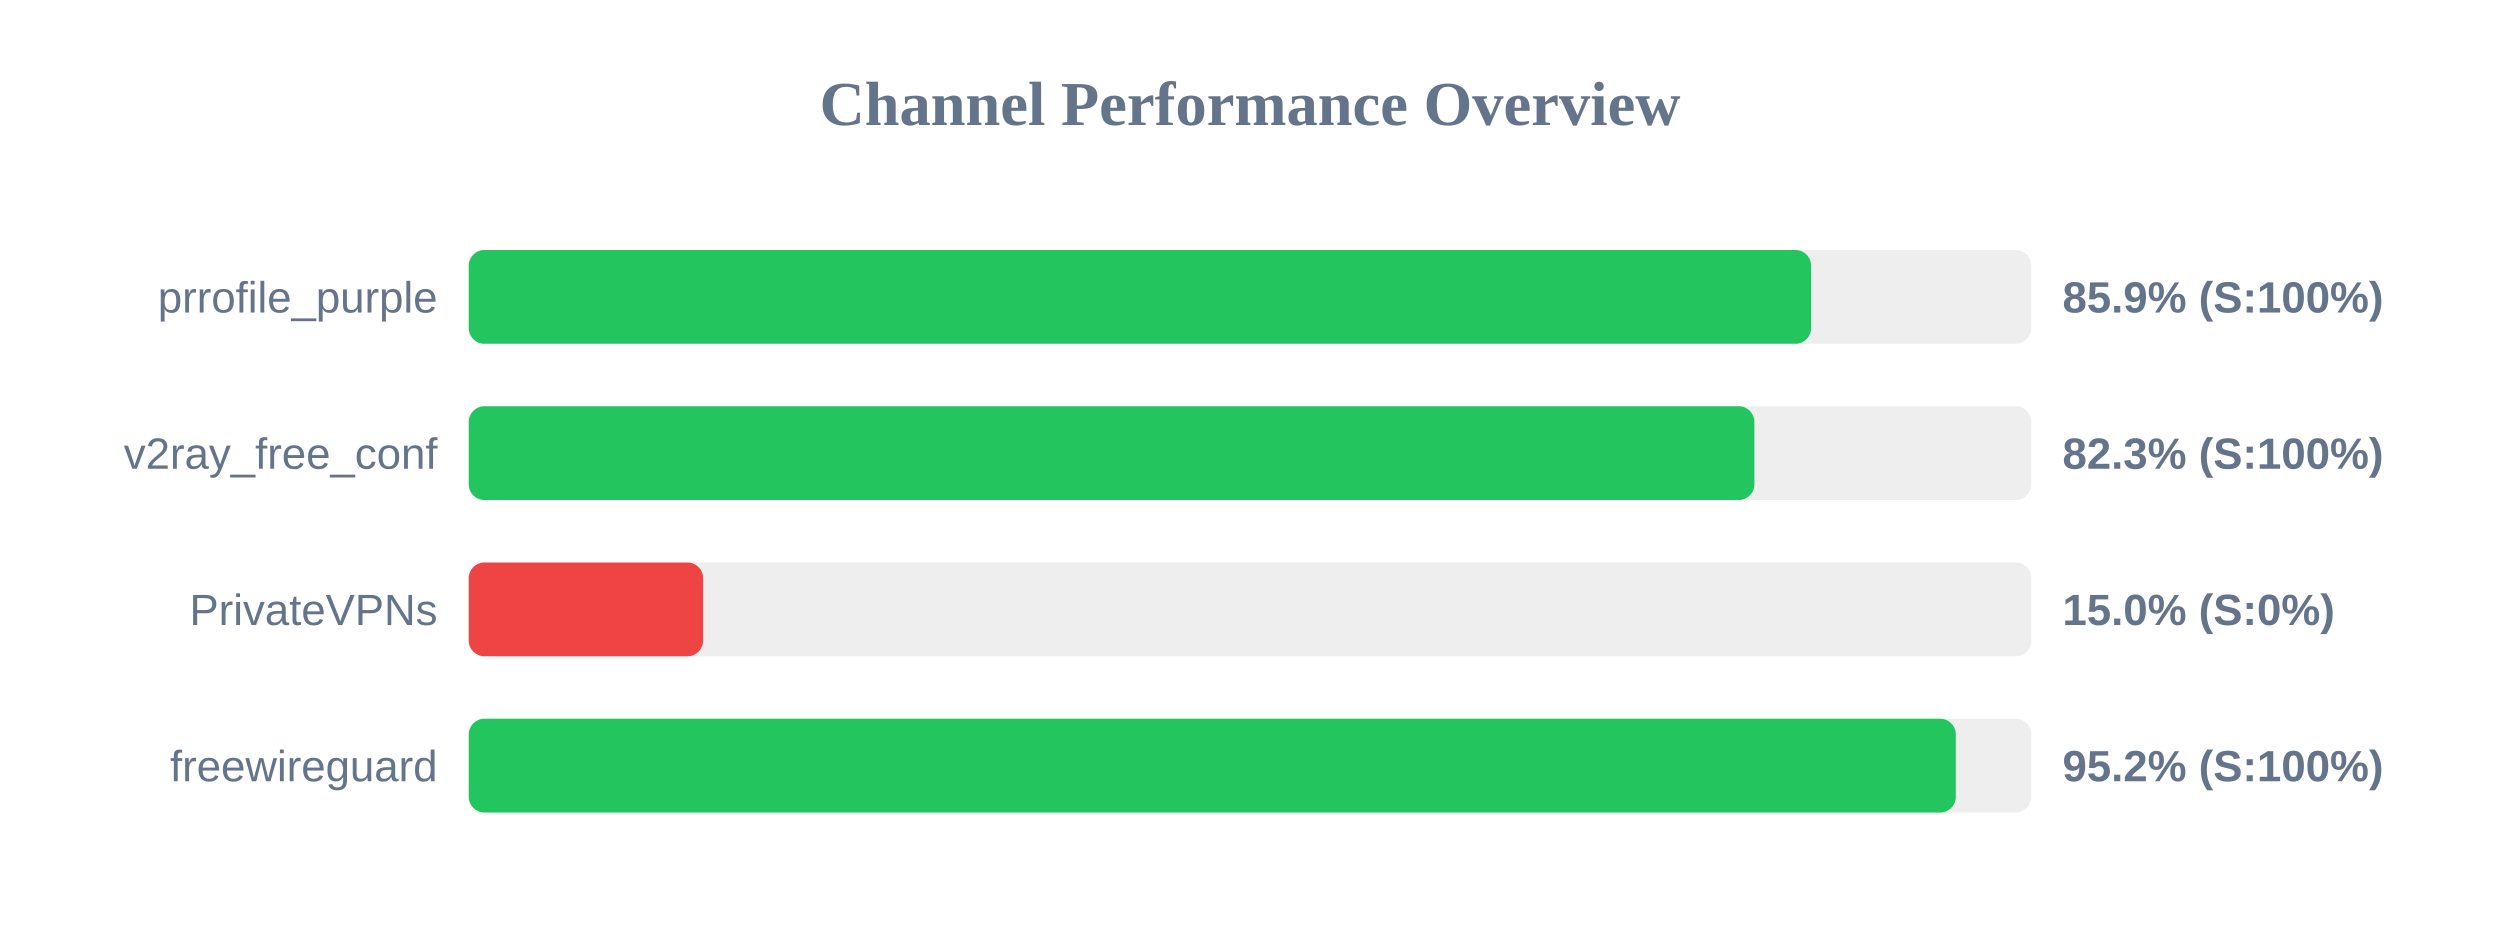
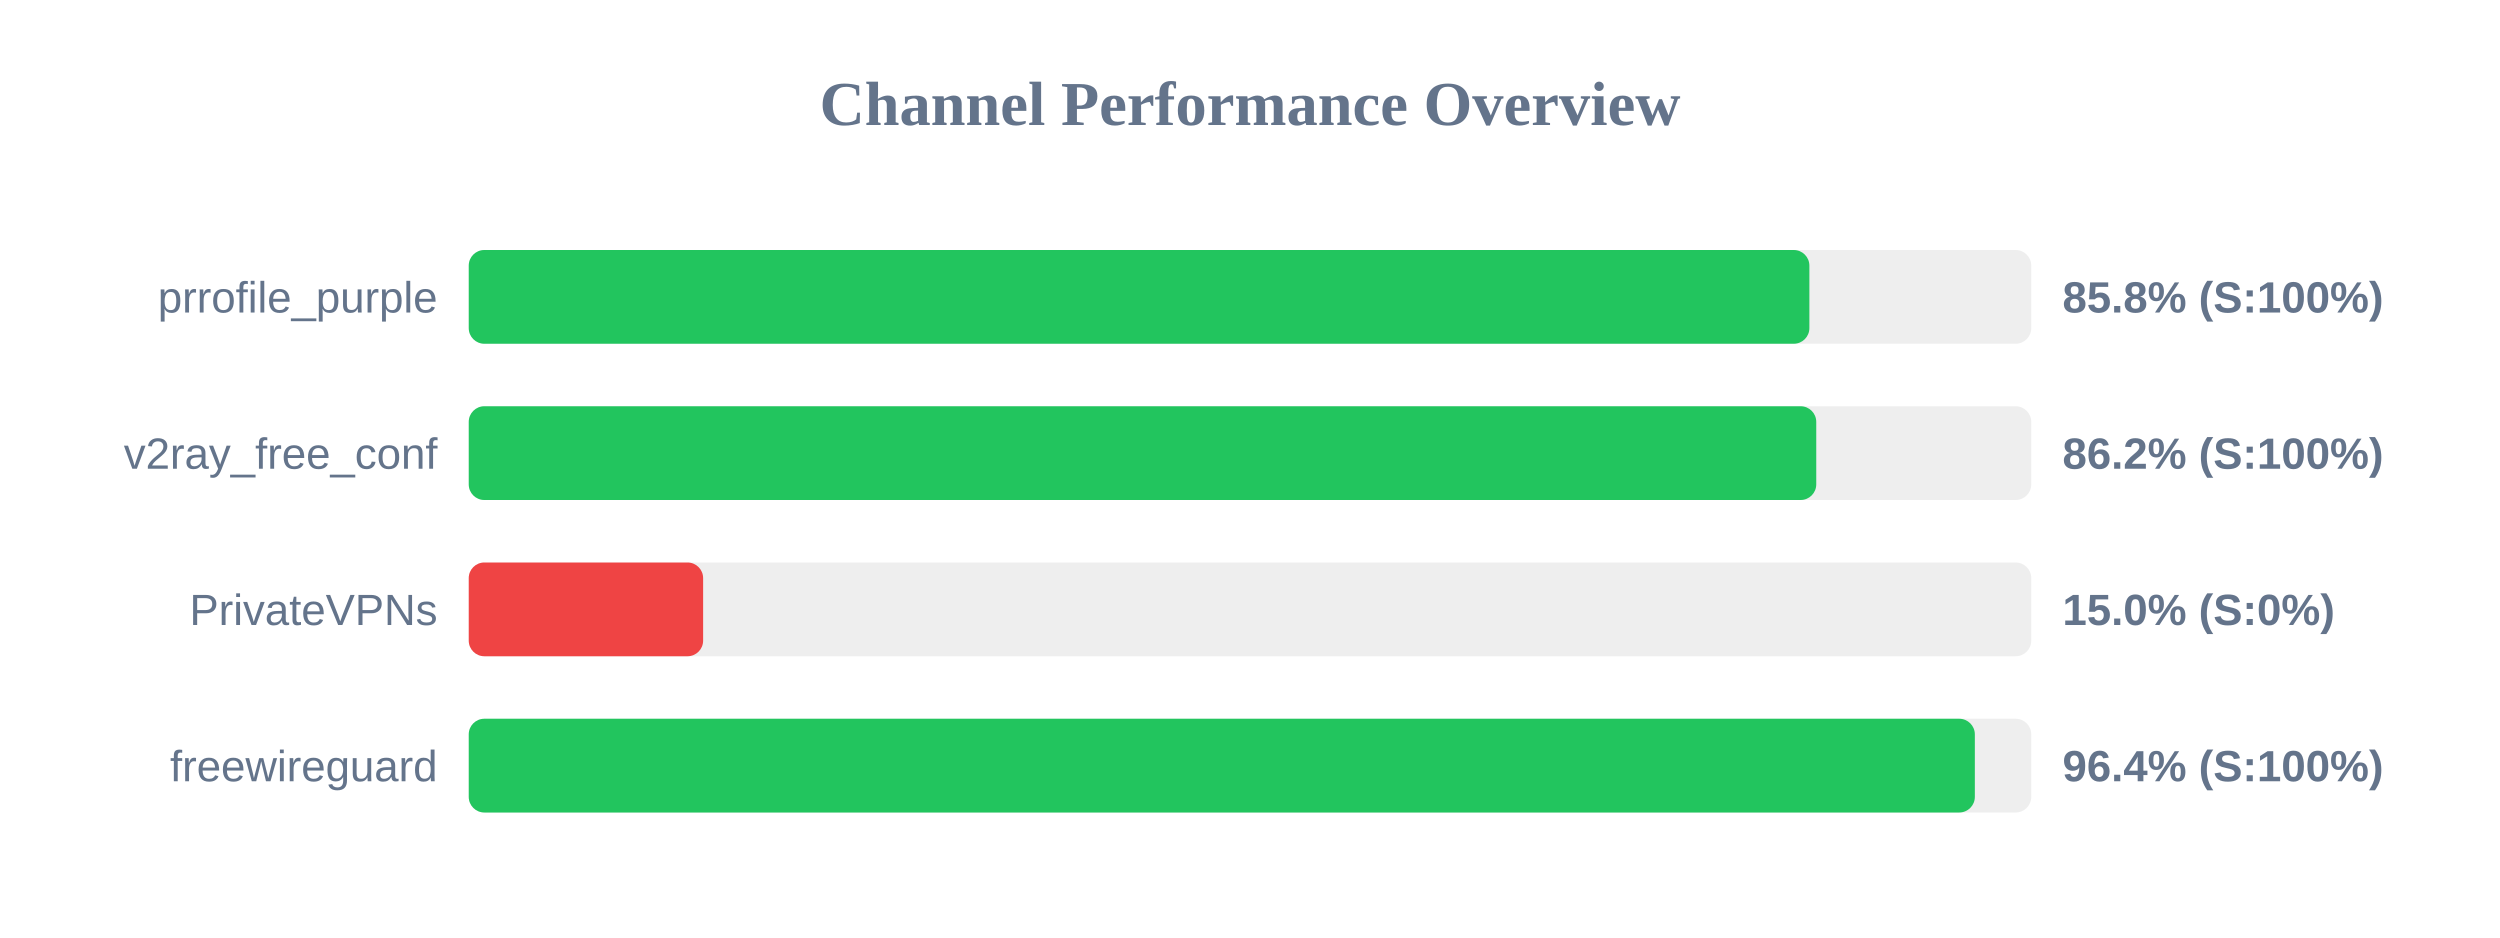
<svg xmlns="http://www.w3.org/2000/svg" width="800" height="300" version="1.1">
  <style>
        .row { font: 14px Arial; fill: #64748b; }
        .score { font: bold 14px Arial; fill: #64748b; }
    </style>
  <text x="400" y="40" text-anchor="middle" font-size="20px" font-weight="bold" fill="#64748b">Channel Performance Overview</text>
  <rect x="150" y="80" width="500" height="30" fill="#eee" rx="5" />
-   <rect x="150" y="80" width="429.55" height="30" fill="#22c55e" rx="5" />
+   <rect x="150" y="80" width="429.0" height="30" fill="#22c55e" rx="5" />
  <text x="140" y="100" text-anchor="end" class="row">prrofile_purple</text>
-   <text x="660" y="100" text-anchor="start" class="score">85.9% (S:100%)</text>
+   <text x="660" y="100" text-anchor="start" class="score">85.8% (S:100%)</text>
  <rect x="150" y="130" width="500" height="30" fill="#eee" rx="5" />
-   <rect x="150" y="130" width="411.4" height="30" fill="#22c55e" rx="5" />
+   <rect x="150" y="130" width="431.2" height="30" fill="#22c55e" rx="5" />
  <text x="140" y="150" text-anchor="end" class="row">v2ray_free_conf</text>
-   <text x="660" y="150" text-anchor="start" class="score">82.3% (S:100%)</text>
+   <text x="660" y="150" text-anchor="start" class="score">86.2% (S:100%)</text>
  <rect x="150" y="180" width="500" height="30" fill="#eee" rx="5" />
  <rect x="150" y="180" width="75.0" height="30" fill="#ef4444" rx="5" />
  <text x="140" y="200" text-anchor="end" class="row">PrivateVPNs</text>
  <text x="660" y="200" text-anchor="start" class="score">15.0% (S:0%)</text>
  <rect x="150" y="230" width="500" height="30" fill="#eee" rx="5" />
-   <rect x="150" y="230" width="475.85" height="30" fill="#22c55e" rx="5" />
+   <rect x="150" y="230" width="481.95" height="30" fill="#22c55e" rx="5" />
  <text x="140" y="250" text-anchor="end" class="row">freewireguard</text>
-   <text x="660" y="250" text-anchor="start" class="score">95.2% (S:100%)</text>
+   <text x="660" y="250" text-anchor="start" class="score">96.4% (S:100%)</text>
</svg>
